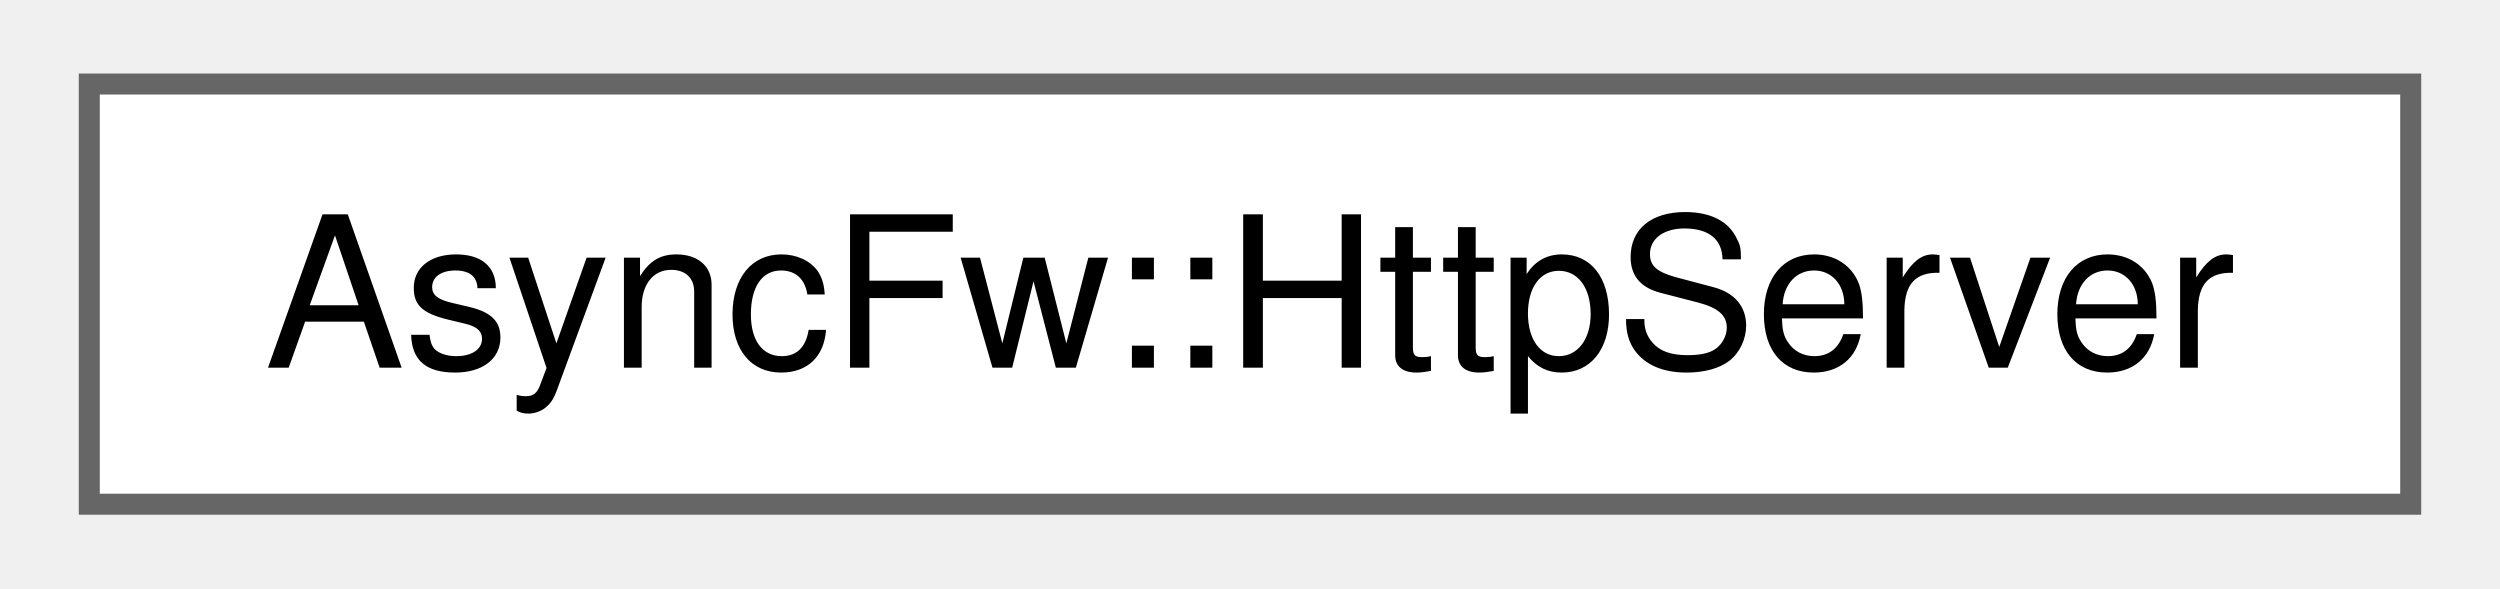
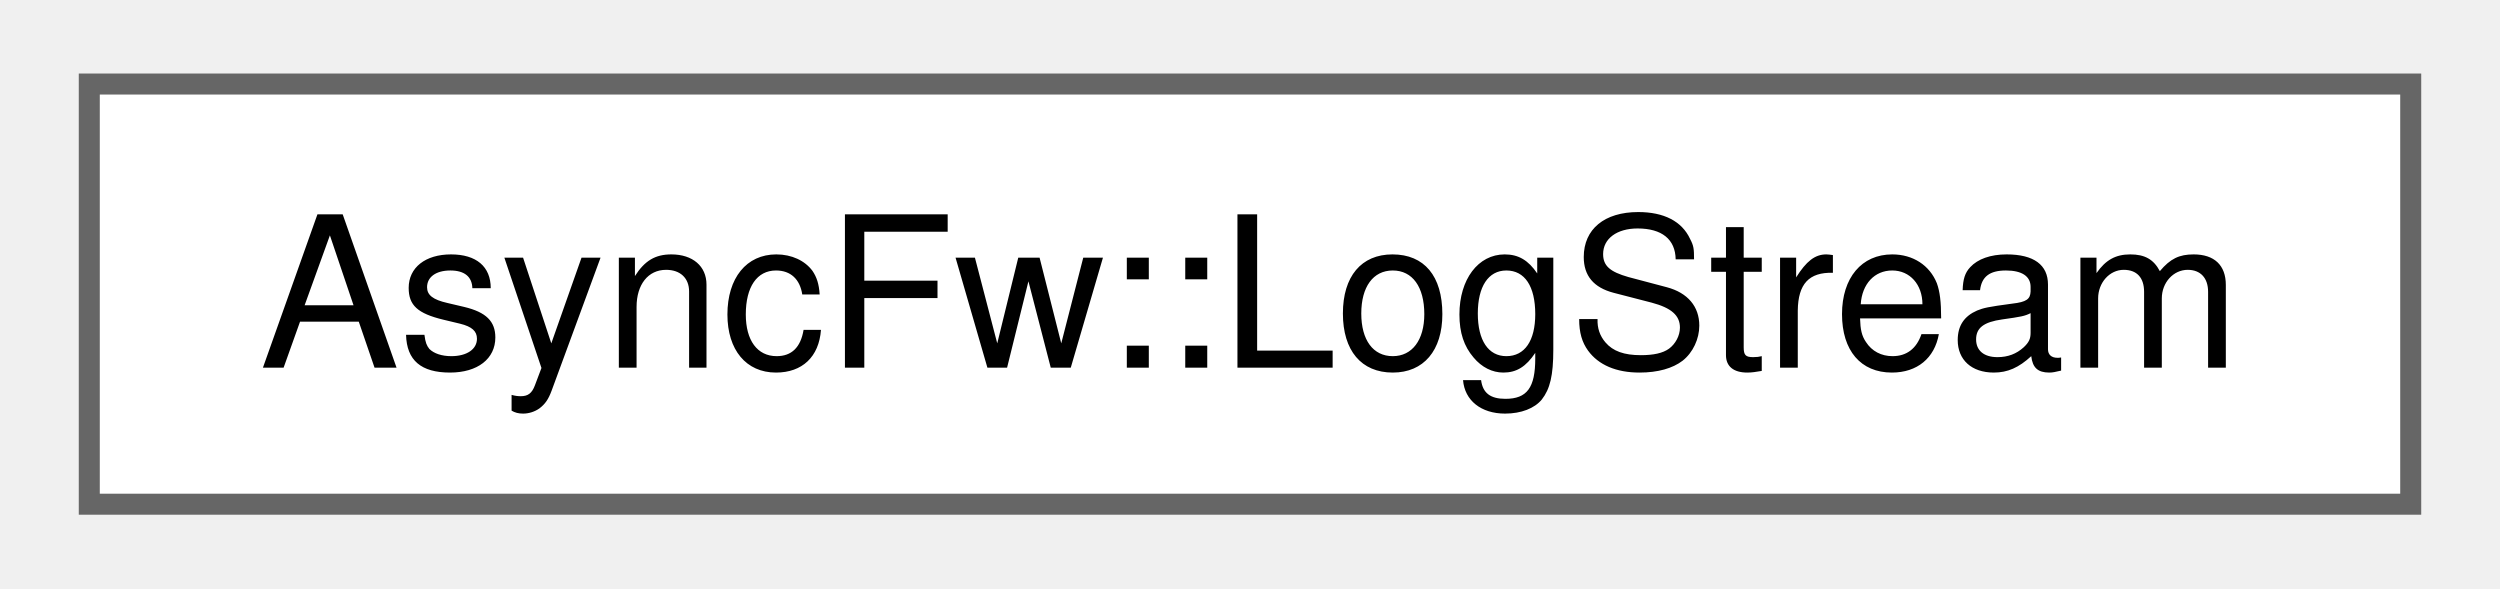
<svg xmlns="http://www.w3.org/2000/svg" xmlns:xlink="http://www.w3.org/1999/xlink" width="119pt" height="28pt" viewBox="0.00 0.00 118.50 28.00">
  <g id="graph0" class="graph" transform="scale(1 1) rotate(0) translate(4 24)">
    <g id="Node000000" class="node">
      <g id="a_Node000000">
-         <a xlink:href="classAsyncFw_1_1HttpServer.html" target="_top" xlink:title="The HttpServer class.">
+         <a xlink:href="classAsyncFw_1_1LogStream.html" target="_top" xlink:title="A high-performance, thread-safe logging stream utility utilizing RAII execution semantics.">
          <polygon fill="white" stroke="#666666" points="110.5,-20 0,-20 0,0 110.5,0 110.5,-20" />
-           <text text-anchor="middle" x="55.25" y="-6.5" font-family="Helvetica,sans-Serif" font-size="10.00">AsyncFw::HttpServer</text>
+           <text text-anchor="middle" x="55.25" y="-6.5" font-family="Helvetica,sans-Serif" font-size="10.00">AsyncFw::LogStream</text>
        </a>
      </g>
    </g>
  </g>
</svg>
